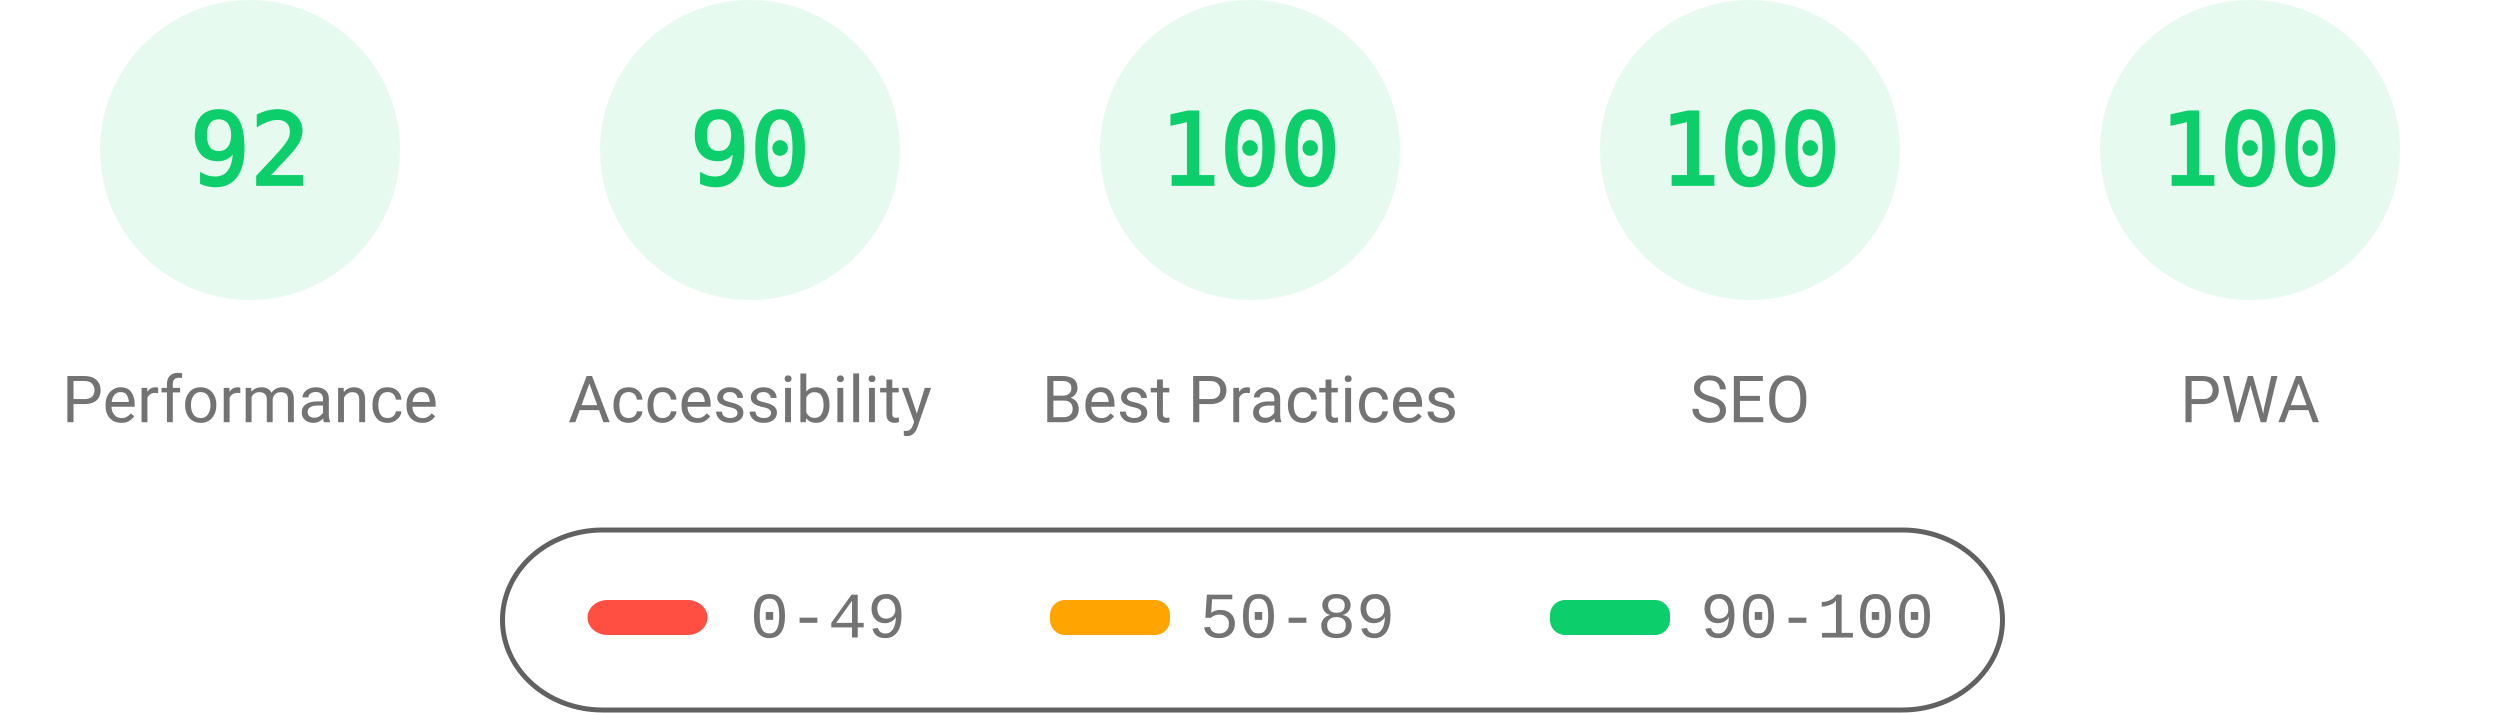
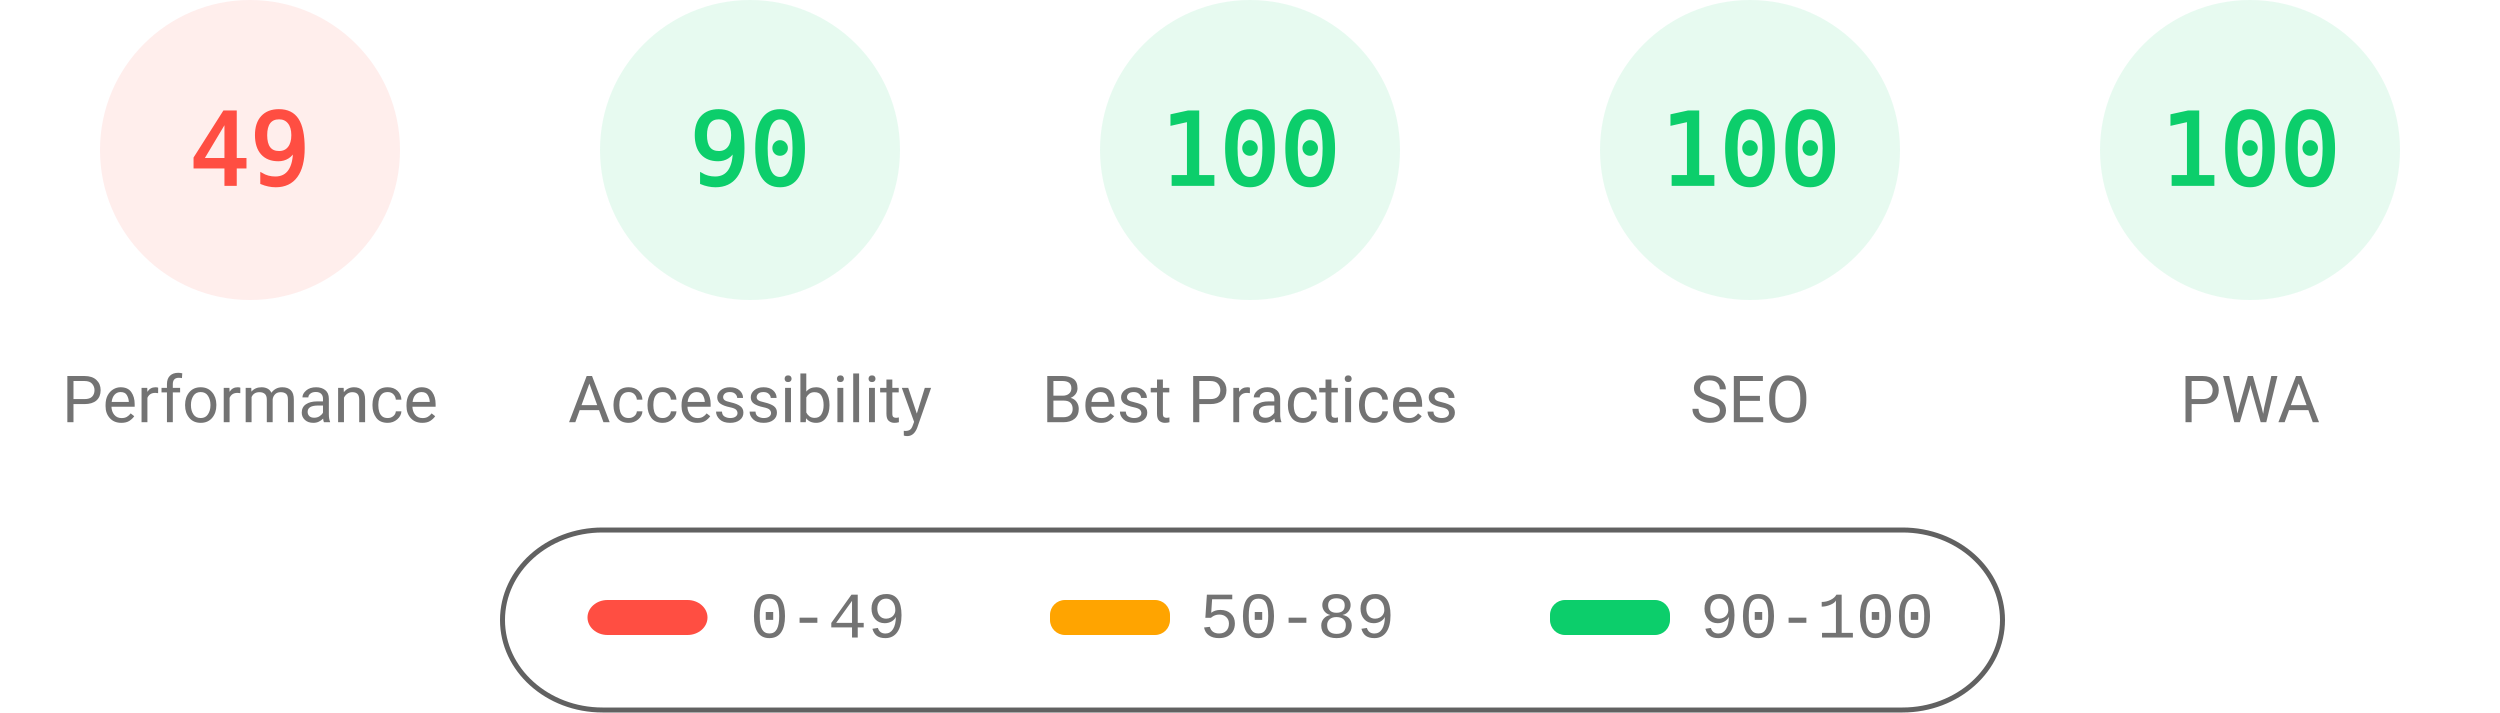
<svg xmlns="http://www.w3.org/2000/svg" fill="none" width="1000" height="285">
  <style>.gauge-base{opacity:.1}.gauge-arc{fill:none;animation-delay:250ms;stroke-linecap:round;transform:rotate(-90deg);transform-origin:100px 60px;animation:load-gauge 1s ease forwards}.guage-text{font-size:40px;font-family:monospace;text-align:center}.guage-red{color:#ff4e42;fill:#ff4e42;stroke:#ff4e42}.guage-orange{color:#ffa400;fill:#ffa400;stroke:#ffa400}.guage-green{color:#0cce6b;fill:#0cce6b;stroke:#0cce6b}.guage-undefined{color:#5c5c5c;fill:#5c5c5c;stroke:#5c5c5c}.guage-title{color:#737373;fill:#737373;stroke:none;font-size:26px;line-height:26px;font-family:Roboto,Halvetica,Arial,sans-serif}@keyframes load-gauge{from{stroke-dasharray:0 352.858}}</style>
-   <svg class="guage-div guage-perf guage-green" viewBox="0 0 200 200" width="200" height="200">
+   <svg class="guage-div guage-perf guage-red" viewBox="0 0 200 200" width="200" height="200">
    <circle class="gauge-base" r="56" cx="100" cy="60" stroke-width="8" />
-     <circle class="gauge-arc guage-arc-1" r="56" cx="100" cy="60" stroke-width="8" style="stroke-dasharray:323.709,351.858" />
-     <text class="guage-text" x="100" y="60" alignment-baseline="central" dominant-baseline="central" text-anchor="middle">92</text>
+     <circle class="gauge-arc guage-arc-1" r="56" cx="100" cy="60" stroke-width="8" style="stroke-dasharray:172.41,351.858" />
+     <text class="guage-text" x="100" y="60" alignment-baseline="central" dominant-baseline="central" text-anchor="middle">49</text>
    <text class="guage-title" x="100" y="160" alignment-baseline="central" dominant-baseline="central" text-anchor="middle">Performance</text>
  </svg>
  <svg class="guage-div guage-acc guage-green" viewBox="0 0 200 200" width="200" height="200" x="200">
    <circle class="gauge-base" r="56" cx="100" cy="60" stroke-width="8" />
    <circle class="gauge-arc guage-arc-2" r="56" cx="100" cy="60" stroke-width="8" style="stroke-dasharray:316.672,351.858" />
    <text class="guage-text" x="100" y="60" alignment-baseline="central" dominant-baseline="central" text-anchor="middle">90</text>
    <text class="guage-title" x="100" y="160" alignment-baseline="central" dominant-baseline="central" text-anchor="middle">Accessibility</text>
  </svg>
  <svg class="guage-div guage-best guage-green" viewBox="0 0 200 200" width="200" height="200" x="400">
    <circle class="gauge-base" r="56" cx="100" cy="60" stroke-width="8" />
    <circle class="gauge-arc guage-arc-3" r="56" cx="100" cy="60" stroke-width="8" style="stroke-dasharray:351.858,351.858" />
    <text class="guage-text" x="100" y="60" alignment-baseline="central" dominant-baseline="central" text-anchor="middle">100</text>
    <text class="guage-title" x="100" y="160" alignment-baseline="central" dominant-baseline="central" text-anchor="middle">Best Practices</text>
  </svg>
  <svg class="guage-div guage-seo guage-green" viewBox="0 0 200 200" width="200" height="200" x="600">
    <circle class="gauge-base" r="56" cx="100" cy="60" stroke-width="8" />
    <circle class="gauge-arc guage-arc-4" r="56" cx="100" cy="60" stroke-width="8" style="stroke-dasharray:351.858,351.858" />
    <text class="guage-text" x="100" y="60" alignment-baseline="central" dominant-baseline="central" text-anchor="middle">100</text>
    <text class="guage-title" x="100" y="160" alignment-baseline="central" dominant-baseline="central" text-anchor="middle">SEO</text>
  </svg>
  <svg class="guage-div guage-pwa guage-green" viewBox="0 0 200 200" width="200" height="200" x="800">
    <circle class="gauge-base" r="56" cx="100" cy="60" stroke-width="8" />
    <circle class="gauge-arc guage-arc-4" r="56" cx="100" cy="60" stroke-width="8" style="stroke-dasharray:351.858,351.858" />
    <text class="guage-text" x="100" y="60" alignment-baseline="central" dominant-baseline="central" text-anchor="middle">100</text>
    <text class="guage-title" x="100" y="160" alignment-baseline="central" dominant-baseline="central" text-anchor="middle">PWA</text>
  </svg>
  <svg width="604" height="76" x="200" y="210">
    <path fill="none" id="canvas_background" d="M-1-1h604v80H-1z" />
    <rect fill-opacity="0" stroke="#616161" stroke-width="2" rx="40" id="svg_2" height="72" width="600" y="2" x="1" fill="#000" />
    <rect stroke="#000" rx="8" id="svg_3" height="14" width="48" y="30" x="35" stroke-opacity="null" stroke-width="0" fill="#ff4e42" />
    <rect stroke="#000" rx="6" id="svg_4" height="14" width="48" y="30" x="220" stroke-opacity="null" stroke-width="0" fill="#ffa400" />
    <rect stroke="#000" rx="6" id="svg_5" height="14" width="48" y="30" x="420" stroke-opacity="null" stroke-width="0" fill="#0cce6b" />
    <text xml:space="preserve" text-anchor="start" font-family="'Courier New', Courier, monospace" font-size="26" id="svg_6" y="45" x="100" stroke-opacity="null" stroke-width="0" stroke="#000" fill="#737373">0-49</text>
    <text xml:space="preserve" text-anchor="start" font-family="'Courier New', Courier, monospace" font-size="26" id="svg_7" y="45" x="280" stroke-opacity="null" stroke-width="0" stroke="#000" fill="#737373">50-89</text>
    <text xml:space="preserve" text-anchor="start" font-family="'Courier New', Courier, monospace" font-size="26" id="svg_8" y="45" x="480" stroke-opacity="null" stroke-width="0" stroke="#000" fill="#737373">90-100</text>
  </svg>
</svg>
